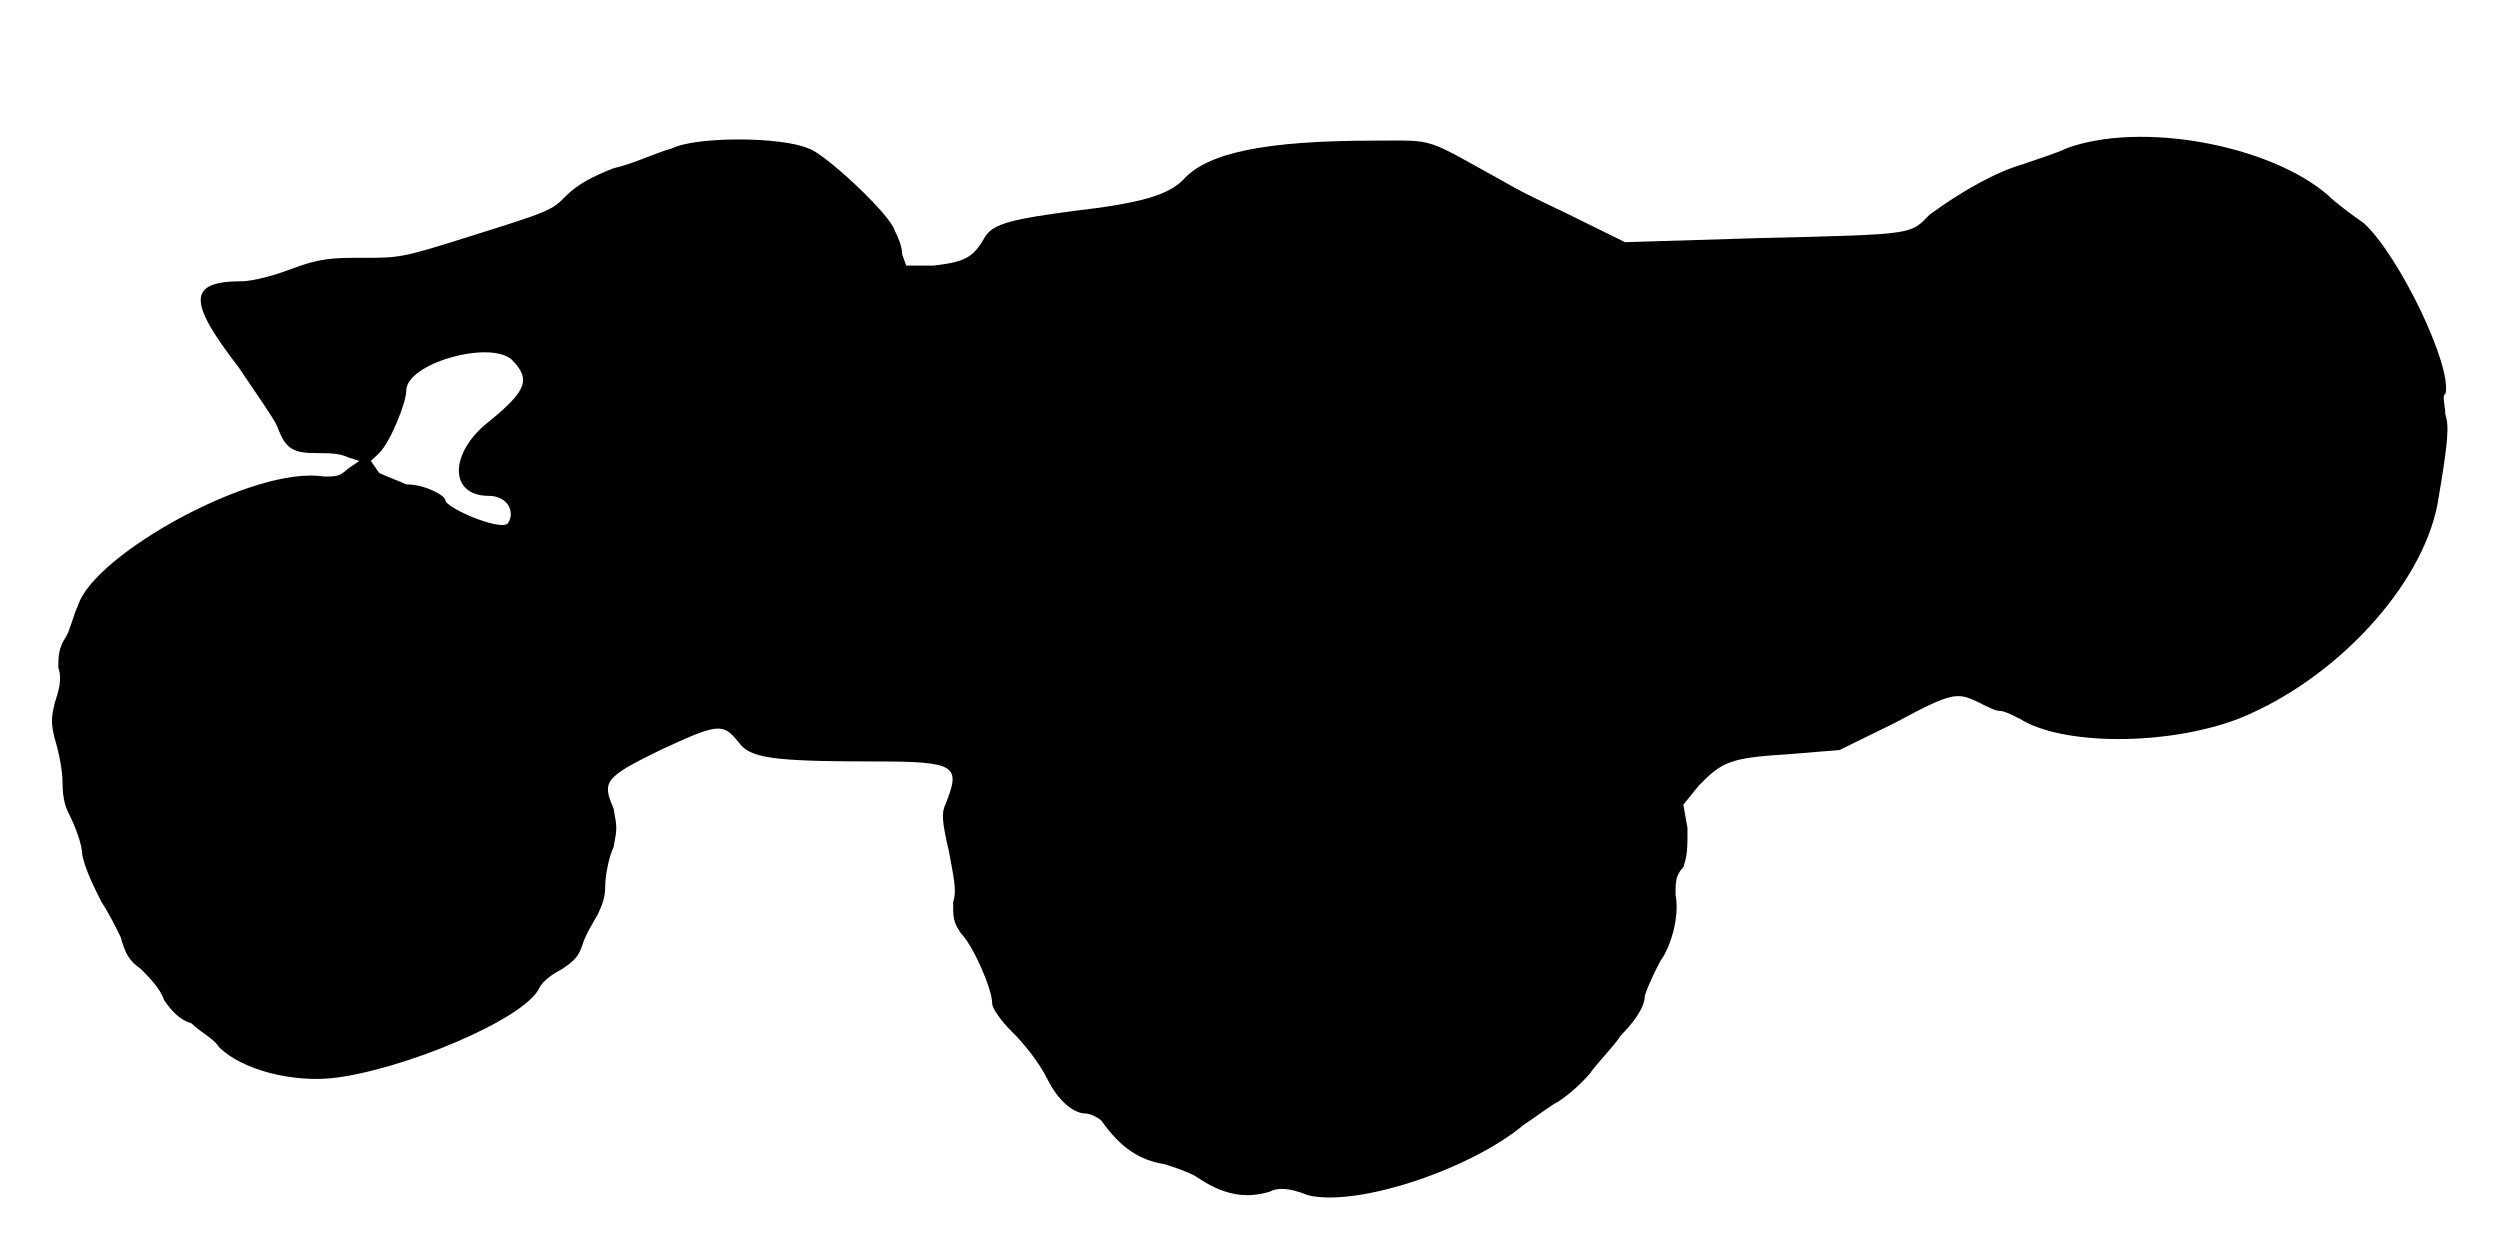
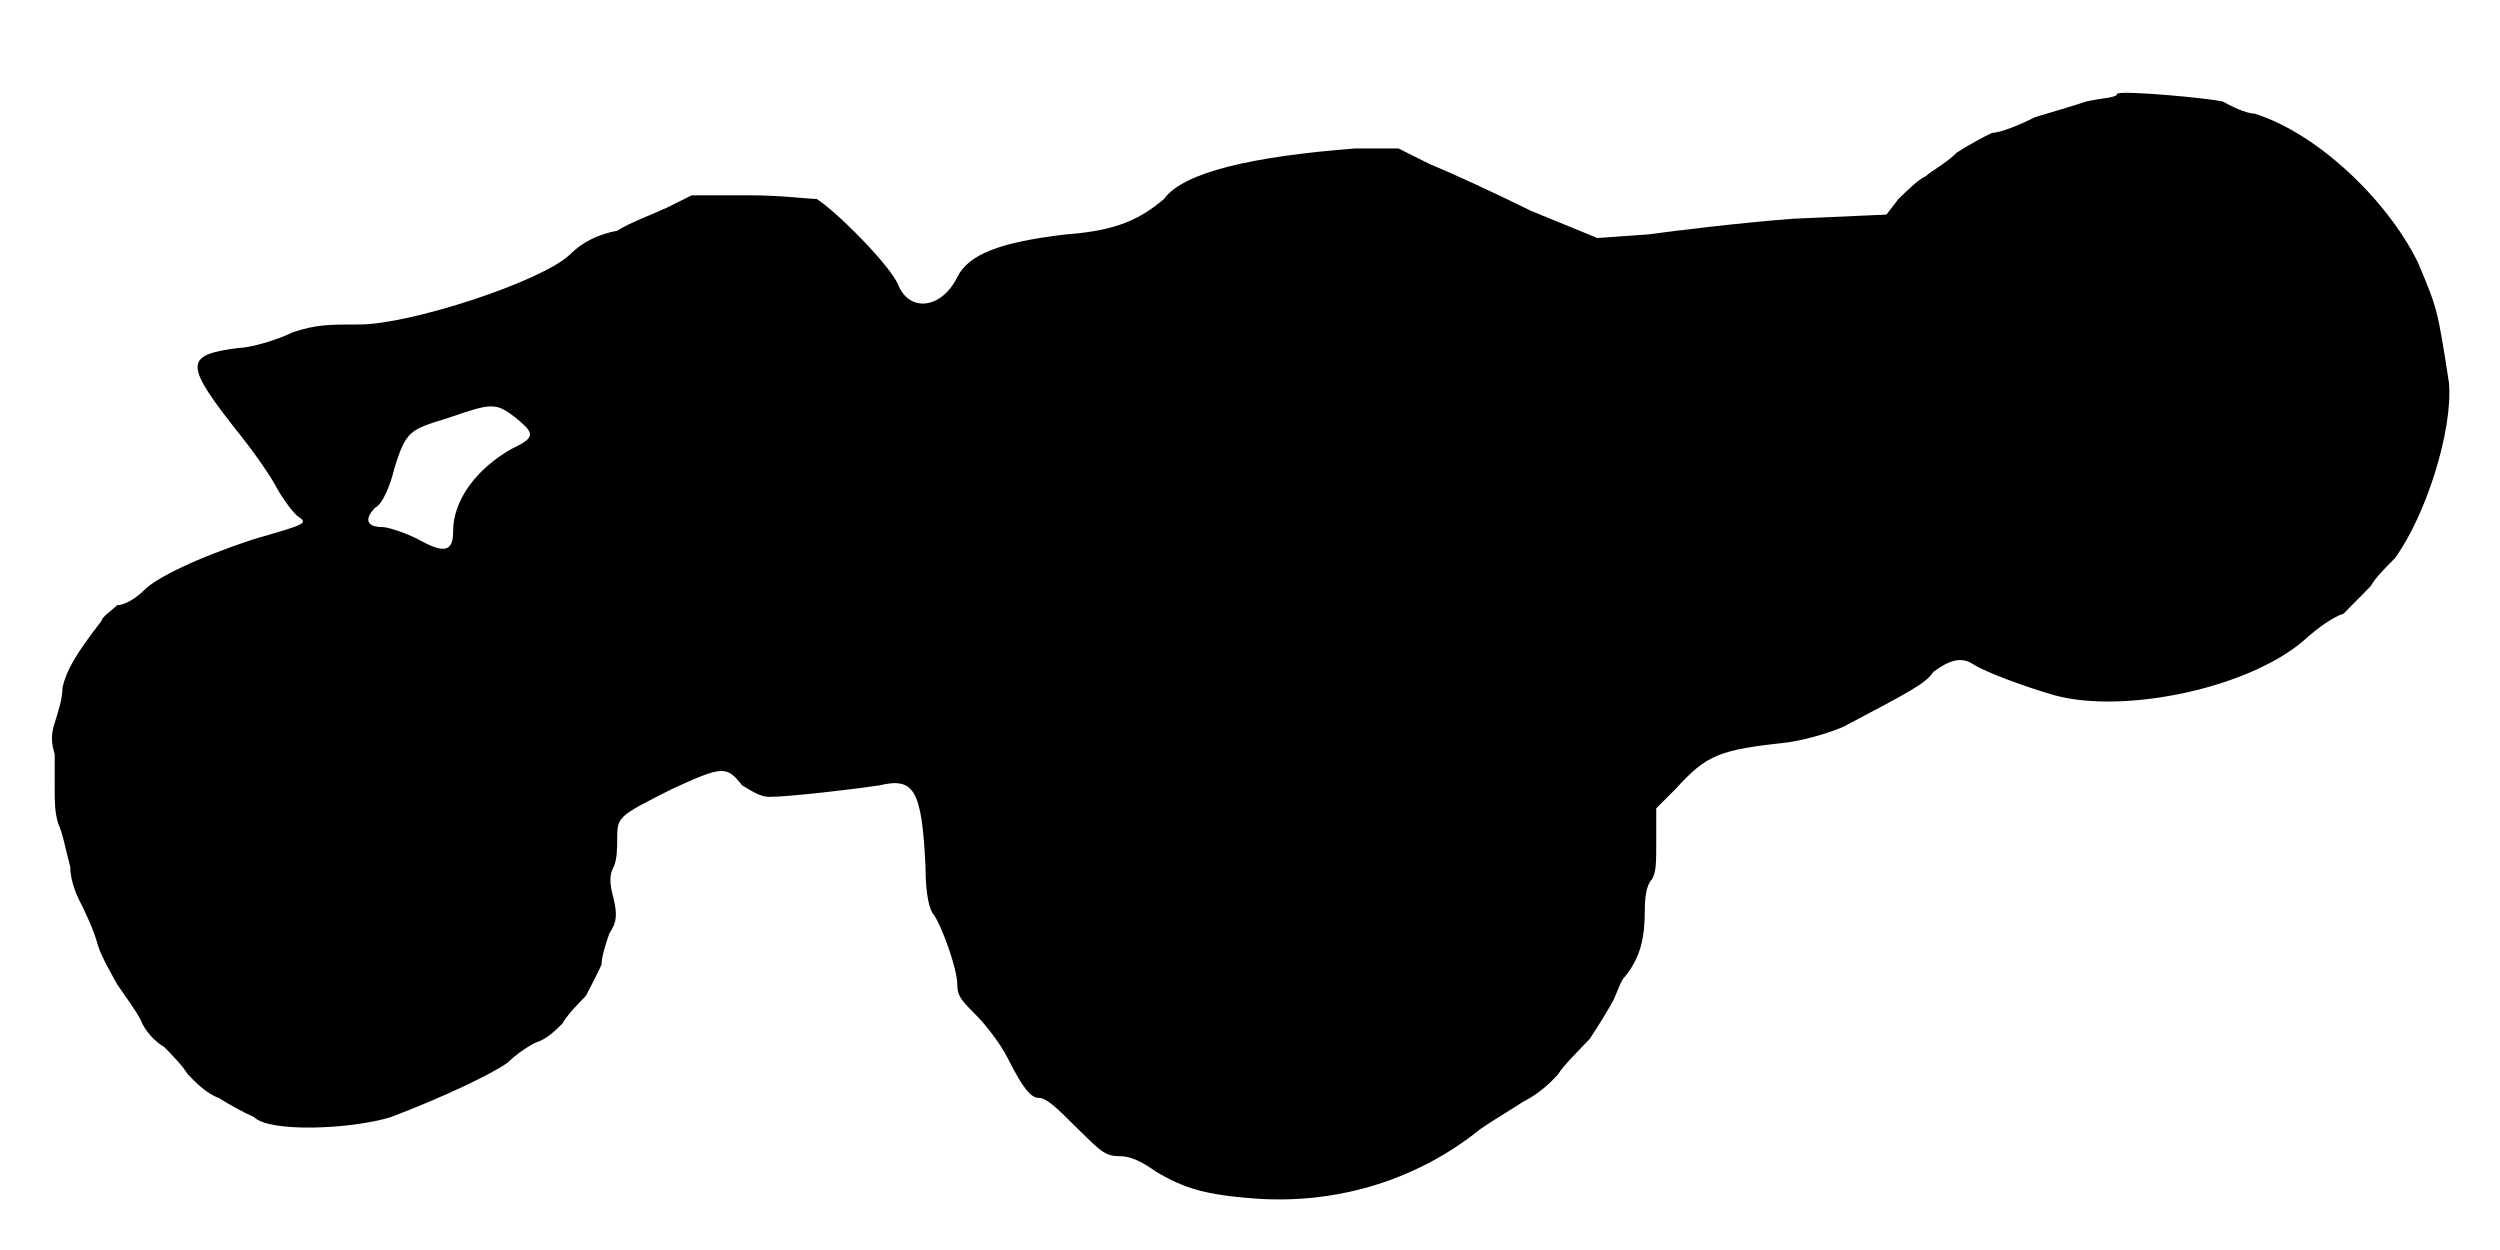
<svg xmlns="http://www.w3.org/2000/svg" viewBox="0 0 48 24">
-   <path d="M12.9 2.85c-.3.08-.75.3-1.12.38-.38.15-.68.3-.9.52-.3.3-.3.3-1.96.82-1.2.38-1.27.38-1.94.38-.6 0-.83 0-1.43.23-.37.14-.75.22-.9.22-1.05 0-1.05.38-.07 1.65.3.45.67.97.74 1.13.16.44.3.52.76.52.22 0 .44 0 .6.08l.22.07-.22.15c-.16.15-.23.15-.46.15-1.34-.22-4.42 1.5-4.72 2.47-.08.16-.15.46-.23.6-.15.23-.15.38-.15.6.08.23 0 .46-.07.68-.07.3-.07.38 0 .68.07.22.15.6.15.82 0 .38.07.52.15.68.07.14.23.52.23.74.07.31.22.6.37.9.15.23.3.53.37.68.08.3.16.45.38.6.15.15.38.38.45.6.15.22.3.38.53.45.14.15.44.3.52.45.45.45 1.42.68 2.18.6 1.34-.15 3.67-1.12 3.97-1.72.07-.16.3-.3.45-.38.22-.15.3-.22.38-.45.07-.23.22-.45.3-.6.07-.15.14-.3.14-.53 0-.22.08-.6.16-.75.07-.37.07-.37 0-.75-.23-.52-.16-.6.9-1.12 1.12-.52 1.2-.52 1.5-.15.22.3.59.37 2.62.37 1.58 0 1.65.08 1.35.83-.07.15-.07.3.07.9.08.45.16.75.08.97 0 .3 0 .38.15.6.23.23.6 1.06.6 1.35 0 .08.15.31.37.53.23.22.53.6.68.9.22.45.52.68.75.68.07 0 .23.07.3.14.37.53.75.76 1.2.83.23.07.45.15.6.23.53.37.97.44 1.43.3.14-.08.37-.08.74.07.98.23 3.16-.53 4.13-1.35.23-.15.53-.38.67-.45.23-.15.46-.37.6-.53.15-.22.46-.52.6-.74.23-.23.46-.53.46-.76.07-.22.22-.52.3-.67.22-.3.37-.9.29-1.27 0-.23 0-.38.15-.53.08-.23.08-.38.08-.75l-.08-.45.3-.37c.45-.46.6-.53 1.73-.6l.97-.08 1.06-.52c1.12-.6 1.19-.6 1.64-.38.15.08.3.15.38.15.08 0 .22.07.38.15.82.52 2.84.52 4.2 0 1.87-.75 3.52-2.55 3.82-4.12.22-1.28.22-1.5.15-1.73 0-.15-.07-.38 0-.38.15-.52-.9-2.69-1.57-3.29-.23-.16-.53-.38-.68-.53-1.12-.97-3.6-1.43-5.03-.9-.15.08-.6.22-.82.3-.53.15-1.2.53-1.8.97-.38.38-.23.38-3.23.45l-2.62.08-.75-.37c-.45-.23-1.13-.53-1.5-.75-1.65-.91-1.35-.83-2.55-.83-2.1 0-3.22.23-3.68.75-.3.3-.82.45-2.1.6-1.12.15-1.57.23-1.72.52-.22.38-.38.46-.98.53l-.52 0-.08-.22c0-.15-.07-.31-.14-.45-.08-.31-1.36-1.5-1.66-1.58-.52-.23-2.17-.23-2.62 0zm-3.08 4.05c.38.38.3.6-.44 1.2-.76.6-.76 1.42 0 1.42.37 0 .52.31.37.53-.15.15-1.2-.3-1.2-.45 0-.08-.38-.3-.75-.3-.15-.07-.38-.15-.52-.22l-.16-.23.16-.15c.22-.22.52-.97.52-1.2 0-.52 1.58-.97 2.02-.6z" />
+   <path d="M40.65 1.8c0 .08-.3.08-.6.15-.23.08-.75.23-.98.3-.29.15-.67.3-.82.3-.15.07-.45.23-.68.38-.22.22-.52.37-.59.45-.16.07-.38.3-.53.44l-.23.3-1.8.08c-1.04.08-2.25.23-2.77.3l-.98.07-1.27-.52c-.75-.37-1.58-.75-1.95-.9l-.6-.3-.83 0c-1.94.15-3.3.45-3.67.97-.45.38-.9.61-1.88.68-1.27.15-1.87.38-2.09.82-.3.61-.91.68-1.13.16-.15-.38-1.2-1.43-1.57-1.66-.16 0-.68-.07-1.28-.07l-1.12 0-.46.23c-.3.14-.74.3-.97.45-.37.07-.67.22-.9.45-.53.52-3.07 1.35-4.05 1.35-.6 0-.82 0-1.28.15-.3.15-.82.3-1.04.3-1.06.14-1.06.3.07 1.72.3.38.6.83.67.98.08.14.23.37.38.52.22.15.22.15-.82.45-1.13.37-1.88.75-2.1.97-.16.16-.38.3-.53.3-.08.08-.3.23-.3.3-.53.68-.68.98-.75 1.28 0 .22-.08.45-.15.68-.07.22-.07.37 0 .6 0 .14 0 .52 0 .67 0 .23 0 .45.07.67.08.16.15.53.23.83 0 .3.15.6.23.75.07.15.22.45.3.75.07.23.29.6.37.75.15.22.37.52.45.68.08.22.3.44.45.52.15.15.37.38.45.52.15.16.37.38.6.46.22.14.52.3.68.37.3.3 1.87.23 2.62 0 .98-.37 1.95-.83 2.25-1.05.15-.15.37-.3.53-.38.22-.07.37-.22.52-.37.08-.15.3-.38.45-.53.07-.14.23-.44.3-.6 0-.14.07-.37.15-.6.15-.22.15-.37.08-.67-.08-.3-.08-.45 0-.6.07-.15.07-.38.07-.53 0-.44 0-.44 1.05-.97.98-.45 1.05-.45 1.35-.07.23.14.37.22.52.22.38 0 1.65-.15 2.11-.22.67-.16.82.07.89 1.57 0 .53.08.83.15.9.16.22.46 1.05.46 1.35 0 .22.07.3.37.6.15.15.45.52.6.82.3.6.45.76.6.76.15 0 .37.22.75.6.45.44.52.52.82.52.16 0 .38.08.68.3.52.3.9.45 2.02.52 1.5.08 3-.37 4.2-1.34.23-.16.6-.38.83-.53.3-.15.53-.37.67-.53.08-.14.38-.44.6-.67.15-.22.38-.6.46-.75.07-.15.14-.38.22-.45.3-.37.38-.75.38-1.27 0-.38.07-.53.14-.6.08-.15.08-.3.08-.76l0-.6.37-.37c.61-.67.83-.75 2.18-.9.45-.07.9-.23 1.05-.3 1.27-.67 1.58-.83 1.72-1.05.3-.22.53-.3.76-.15.22.15 1.04.45 1.57.6 1.35.37 3.83-.15 4.87-1.13.16-.14.46-.37.68-.44.15-.16.38-.38.52-.53.08-.15.3-.37.46-.53.6-.82 1.12-2.47 1.04-3.37-.22-1.42-.22-1.42-.6-2.32-.6-1.21-1.94-2.48-3.14-2.85-.16 0-.46-.15-.6-.23-.3-.07-1.96-.22-2.03-.15zm-30.75 6.22c.38.31.38.38-.08.6-.67.38-1.12.98-1.12 1.58 0 .38-.15.45-.68.15-.3-.15-.6-.23-.67-.23-.3 0-.37-.14-.15-.37.15-.07.3-.45.37-.75.23-.75.31-.75 1.05-.98.83-.29.9-.29 1.28 0z" />
</svg>
